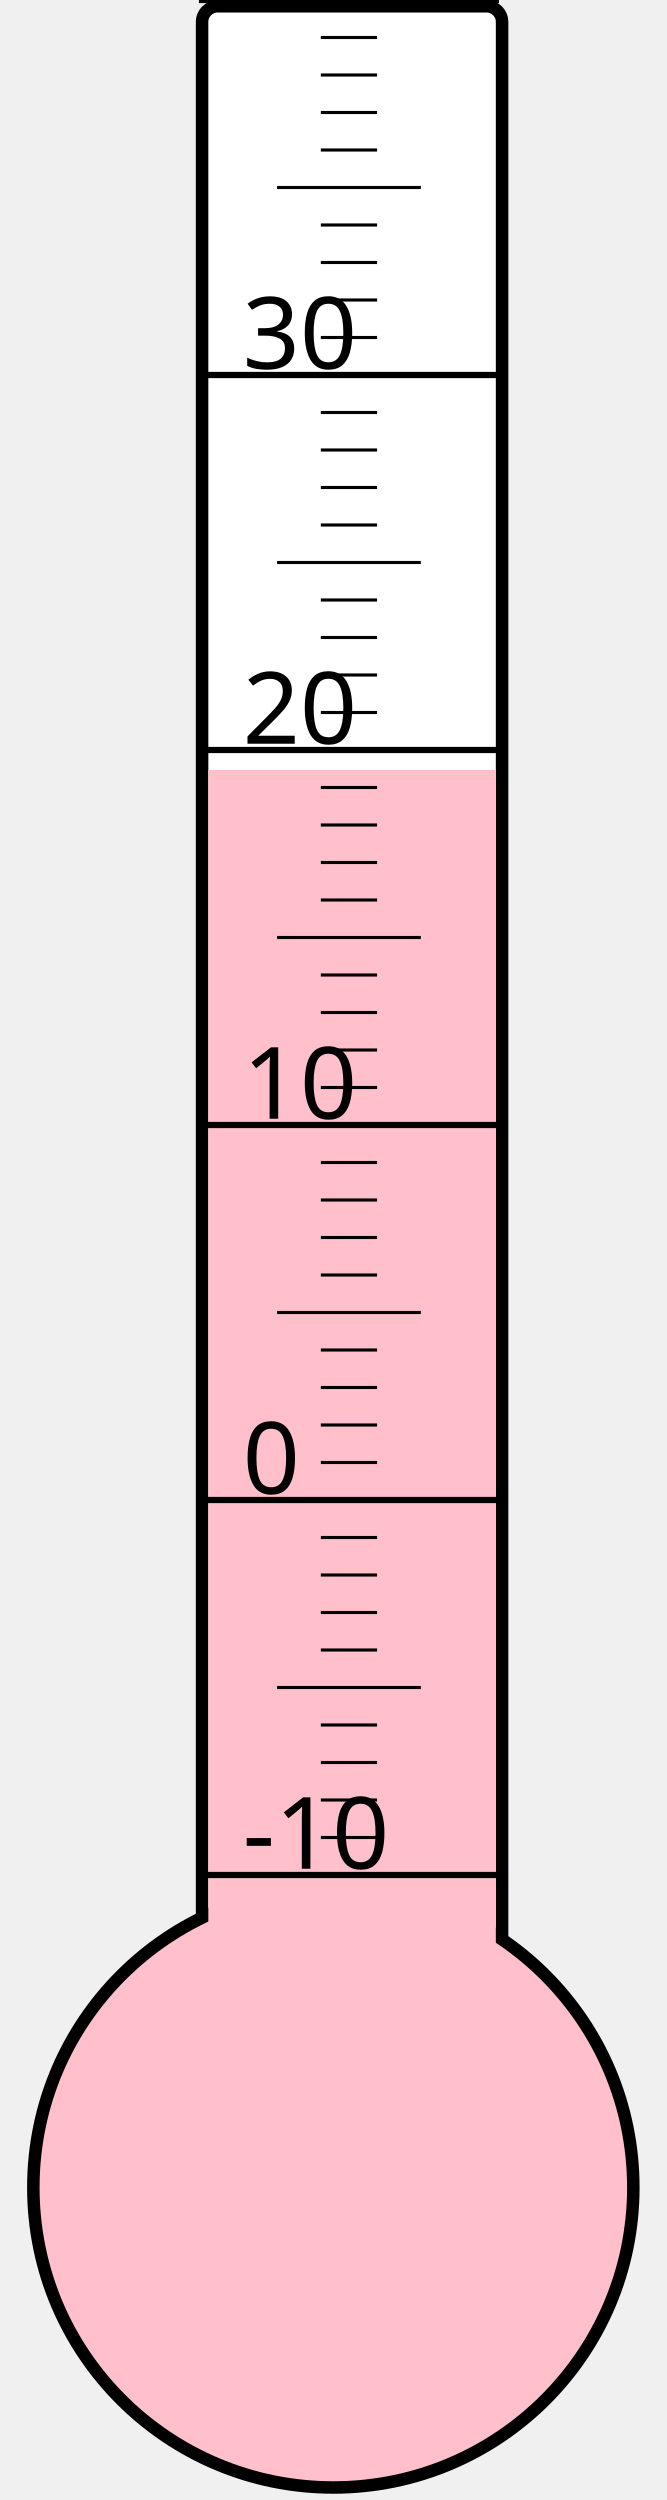
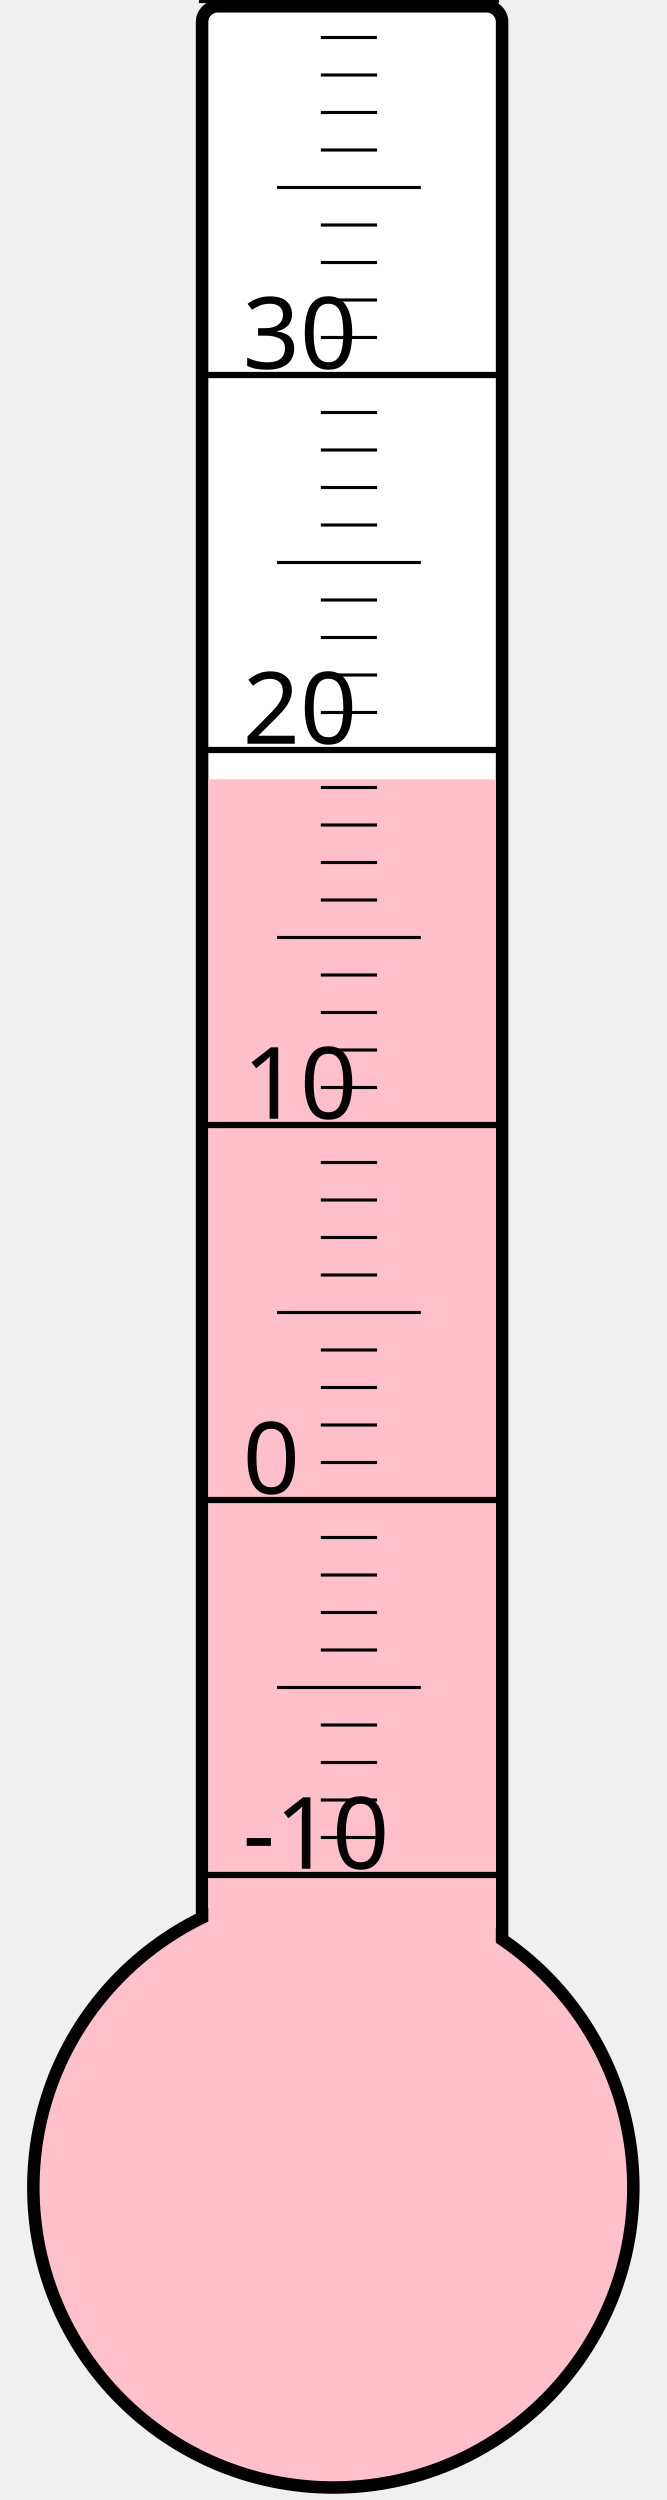
<svg xmlns="http://www.w3.org/2000/svg" width="40px" height="150px" viewBox="0 0 200 800">
  <rect width="200" height="800" x="0" y="0" style="fill: #ffffeb; fill-opacity: 0;" />
  <rect width="96" height="680" x="58" y="2" rx="5" ry="5" style="fill: white; fill-opacity: 1; stroke: black; stroke-width: 4;" />
  <circle cx="100" cy="700" r="96" style="fill: pink; stroke: black; stroke-width: 4;" />
-   <rect width="92" height="453.625" x="60" y="246.375" style="fill: pink; fill-opacity: 1; stroke-width: 0;" />
+   <rect width="92" height="450.625" x="60" y="249.375" style="fill: pink; fill-opacity: 1; stroke-width: 0;" />
  <text x="71" y="598" style="font-family: sans-serif; font-size: 24pt;">-10</text>
  <text x="71" y="478" style="font-family: sans-serif; font-size: 24pt;">0</text>
  <text x="71" y="358" style="font-family: sans-serif; font-size: 24pt;">10</text>
  <text x="71" y="238" style="font-family: sans-serif; font-size: 24pt;">20</text>
  <text x="71" y="118" style="font-family: sans-serif; font-size: 24pt;">30</text>
  <g style="stroke: black;">
    <line x1="57" y1="600" x2="153" y2="600" style="stroke-width: 2;" />
    <line x1="96" y1="588" x2="114" y2="588" style="stroke-width: 1;" />
    <line x1="96" y1="576" x2="114" y2="576" style="stroke-width: 1;" />
    <line x1="96" y1="564" x2="114" y2="564" style="stroke-width: 1;" />
    <line x1="96" y1="552" x2="114" y2="552" style="stroke-width: 1;" />
    <line x1="82" y1="540" x2="128" y2="540" style="stroke-width: 1;" />
    <line x1="96" y1="528" x2="114" y2="528" style="stroke-width: 1;" />
    <line x1="96" y1="516" x2="114" y2="516" style="stroke-width: 1;" />
    <line x1="96" y1="504" x2="114" y2="504" style="stroke-width: 1;" />
    <line x1="96" y1="492" x2="114" y2="492" style="stroke-width: 1;" />
    <line x1="57" y1="480" x2="153" y2="480" style="stroke-width: 2;" />
    <line x1="96" y1="468" x2="114" y2="468" style="stroke-width: 1;" />
    <line x1="96" y1="456" x2="114" y2="456" style="stroke-width: 1;" />
    <line x1="96" y1="444" x2="114" y2="444" style="stroke-width: 1;" />
    <line x1="96" y1="432" x2="114" y2="432" style="stroke-width: 1;" />
    <line x1="82" y1="420" x2="128" y2="420" style="stroke-width: 1;" />
    <line x1="96" y1="408" x2="114" y2="408" style="stroke-width: 1;" />
    <line x1="96" y1="396" x2="114" y2="396" style="stroke-width: 1;" />
    <line x1="96" y1="384" x2="114" y2="384" style="stroke-width: 1;" />
    <line x1="96" y1="372" x2="114" y2="372" style="stroke-width: 1;" />
    <line x1="57" y1="360" x2="153" y2="360" style="stroke-width: 2;" />
    <line x1="96" y1="348" x2="114" y2="348" style="stroke-width: 1;" />
    <line x1="96" y1="336" x2="114" y2="336" style="stroke-width: 1;" />
    <line x1="96" y1="324" x2="114" y2="324" style="stroke-width: 1;" />
    <line x1="96" y1="312" x2="114" y2="312" style="stroke-width: 1;" />
    <line x1="82" y1="300" x2="128" y2="300" style="stroke-width: 1;" />
    <line x1="96" y1="288" x2="114" y2="288" style="stroke-width: 1;" />
    <line x1="96" y1="276" x2="114" y2="276" style="stroke-width: 1;" />
    <line x1="96" y1="264" x2="114" y2="264" style="stroke-width: 1;" />
    <line x1="96" y1="252" x2="114" y2="252" style="stroke-width: 1;" />
    <line x1="57" y1="240" x2="153" y2="240" style="stroke-width: 2;" />
    <line x1="96" y1="228" x2="114" y2="228" style="stroke-width: 1;" />
    <line x1="96" y1="216" x2="114" y2="216" style="stroke-width: 1;" />
    <line x1="96" y1="204" x2="114" y2="204" style="stroke-width: 1;" />
    <line x1="96" y1="192" x2="114" y2="192" style="stroke-width: 1;" />
    <line x1="82" y1="180" x2="128" y2="180" style="stroke-width: 1;" />
    <line x1="96" y1="168" x2="114" y2="168" style="stroke-width: 1;" />
    <line x1="96" y1="156" x2="114" y2="156" style="stroke-width: 1;" />
    <line x1="96" y1="144" x2="114" y2="144" style="stroke-width: 1;" />
    <line x1="96" y1="132" x2="114" y2="132" style="stroke-width: 1;" />
    <line x1="57" y1="120" x2="153" y2="120" style="stroke-width: 2;" />
    <line x1="96" y1="108" x2="114" y2="108" style="stroke-width: 1;" />
    <line x1="96" y1="96" x2="114" y2="96" style="stroke-width: 1;" />
    <line x1="96" y1="84" x2="114" y2="84" style="stroke-width: 1;" />
    <line x1="96" y1="72" x2="114" y2="72" style="stroke-width: 1;" />
    <line x1="82" y1="60" x2="128" y2="60" style="stroke-width: 1;" />
    <line x1="96" y1="48" x2="114" y2="48" style="stroke-width: 1;" />
    <line x1="96" y1="36" x2="114" y2="36" style="stroke-width: 1;" />
    <line x1="96" y1="24" x2="114" y2="24" style="stroke-width: 1;" />
    <line x1="96" y1="12" x2="114" y2="12" style="stroke-width: 1;" />
    <line x1="57" y1="0" x2="153" y2="0" style="stroke-width: 2;" />
  </g>
</svg>
